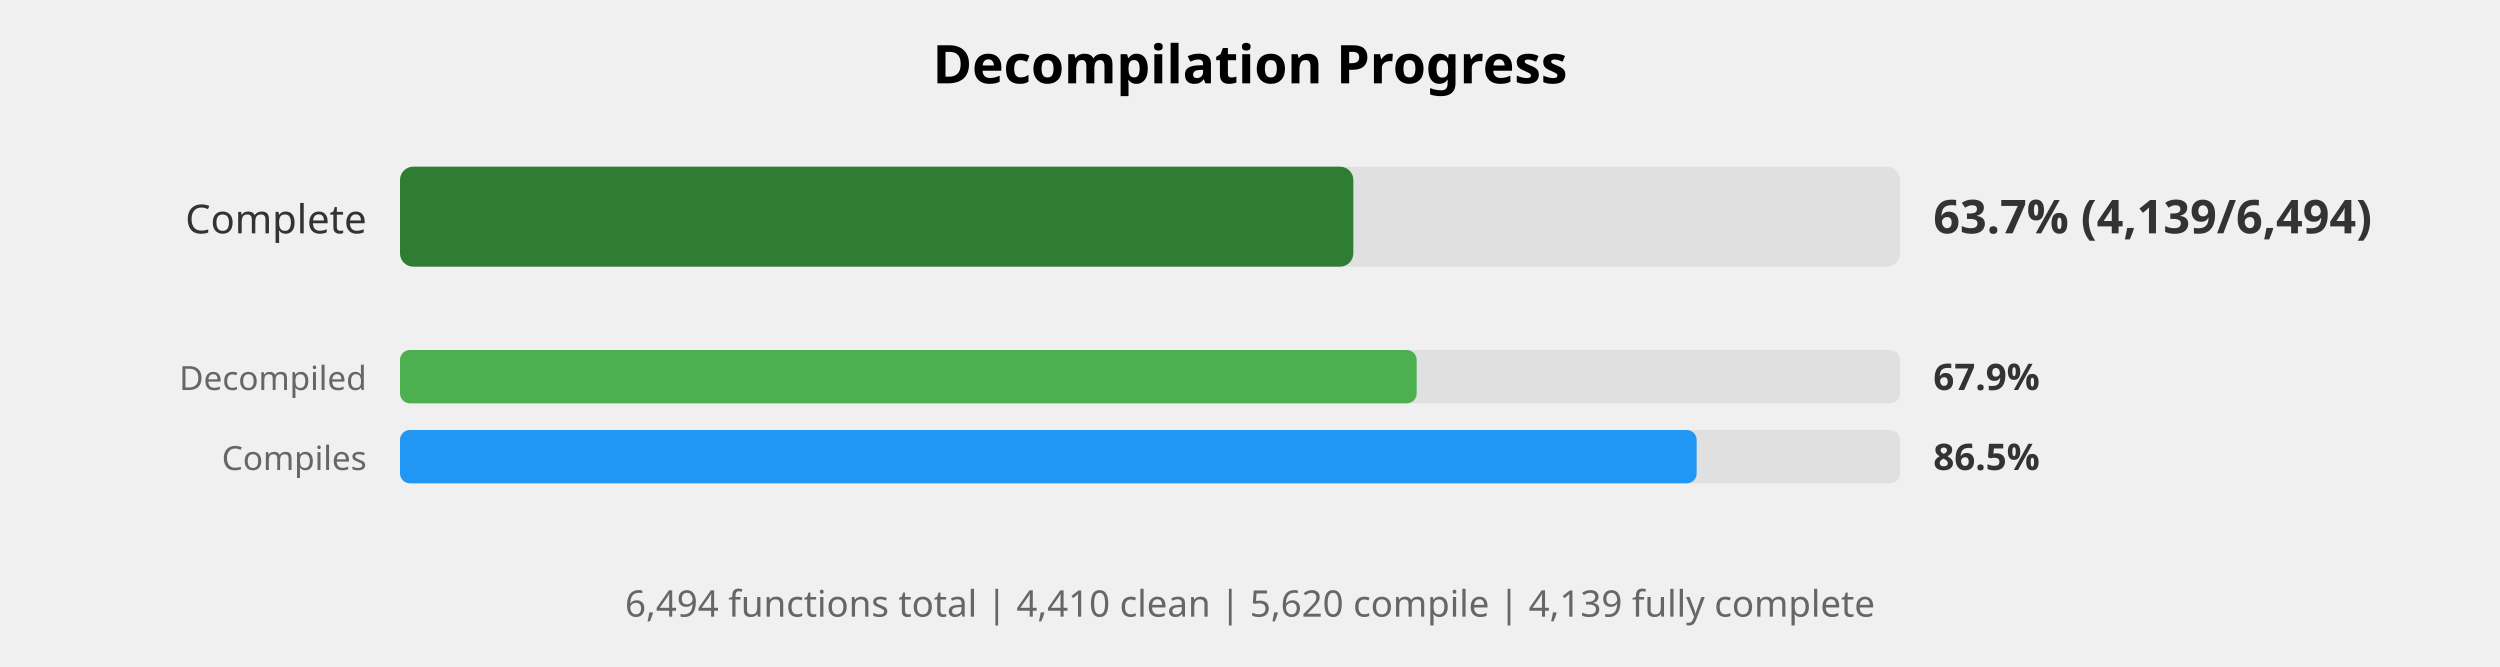
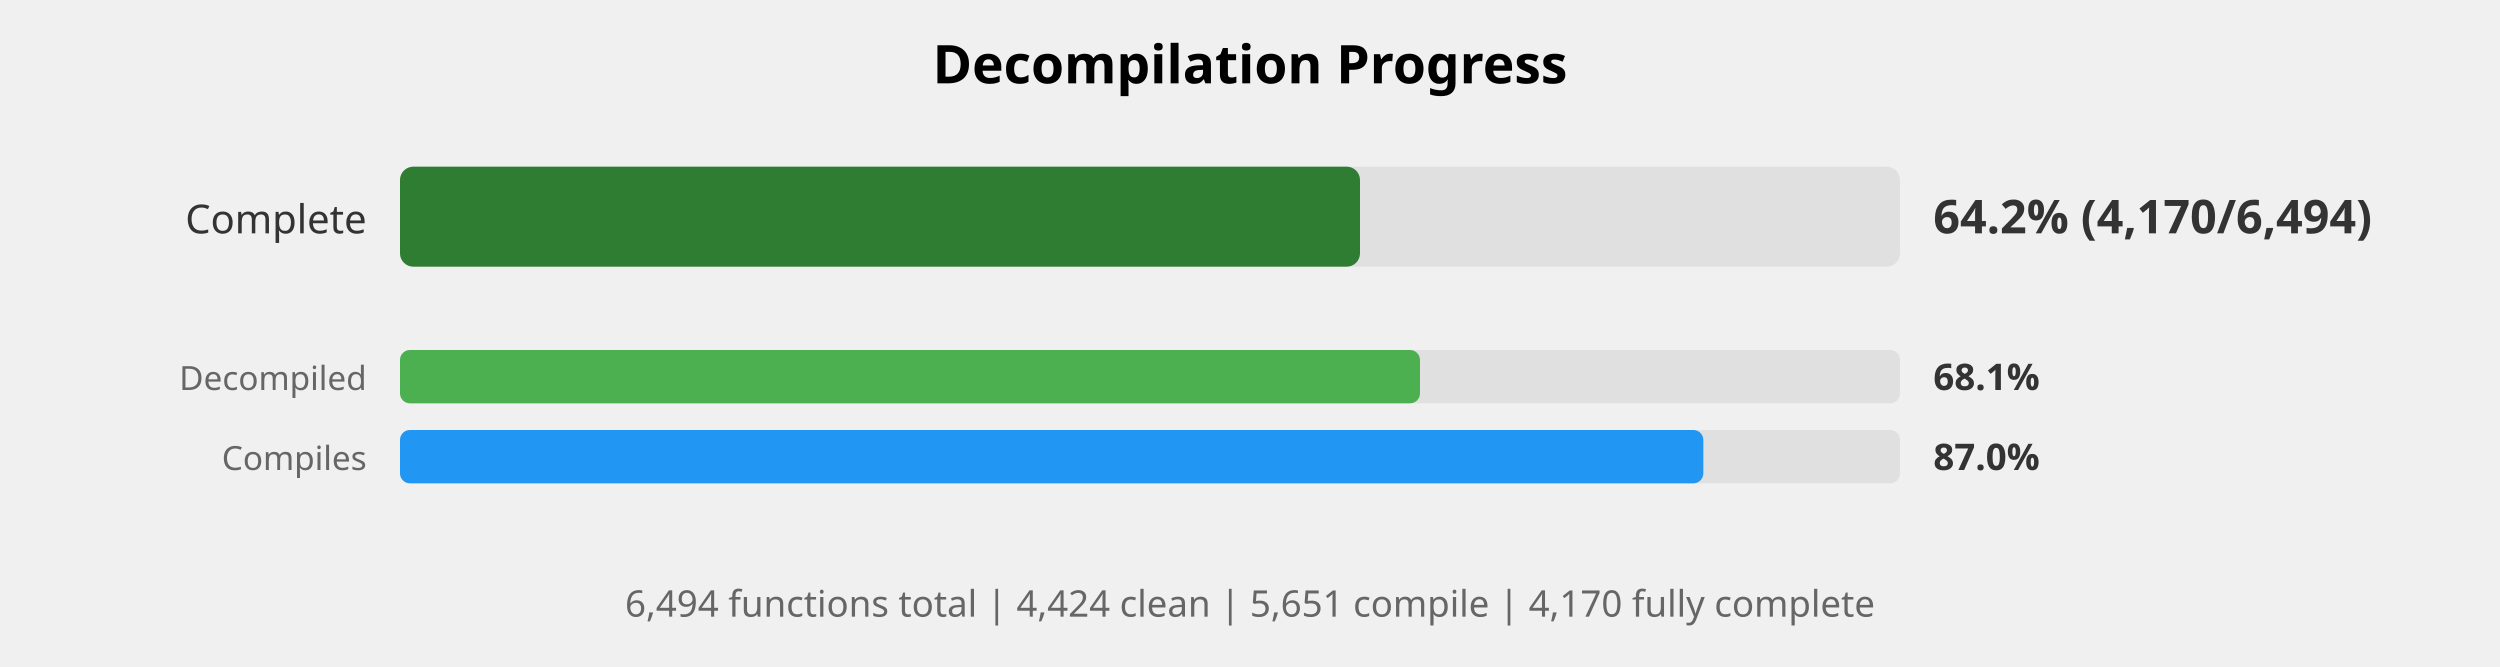
<svg xmlns="http://www.w3.org/2000/svg" width="750" height="200" viewBox="0 0 750 200">
  <style>
    .title { font: bold 16px sans-serif; }
    .label { font: 12px sans-serif; fill: #333; }
    .small-label { font: 10px sans-serif; fill: #666; }
    .percent { font: bold 14px sans-serif; fill: #333; }
    .small-percent { font: bold 11px sans-serif; fill: #333; }
    .summary { font: 11px sans-serif; fill: #666; }
  </style>
  <rect width="100%%" height="100%%" fill="white" />
  <text x="375" y="25" class="title" text-anchor="middle">Decompilation Progress</text>
  <text x="110" y="70" class="label" text-anchor="end">Complete</text>
  <rect x="120" y="50" width="450" height="30" fill="#E0E0E0" rx="4" />
-   <rect x="120" y="50" width="286" height="30" fill="#2E7D32" rx="4" />
-   <text x="580" y="70" class="percent">63.7% (4,139/6,494)</text>
+   <rect x="120" y="50" width="288" height="30" fill="#2E7D32" rx="4" />
+   <text x="580" y="70" class="percent">64.2% (4,170/6,494)</text>
  <text x="110" y="117" class="small-label" text-anchor="end">Decompiled</text>
  <rect x="120" y="105" width="450" height="16" fill="#E0E0E0" rx="3" />
-   <rect x="120" y="105" width="305" height="16" fill="#4CAF50" rx="3" />
-   <text x="580" y="117" class="small-percent">67.9%</text>
+   <rect x="120" y="105" width="306" height="16" fill="#4CAF50" rx="3" />
+   <text x="580" y="117" class="small-percent">68.1%</text>
  <text x="110" y="141" class="small-label" text-anchor="end">Compiles</text>
  <rect x="120" y="129" width="450" height="16" fill="#E0E0E0" rx="3" />
-   <rect x="120" y="129" width="389" height="16" fill="#2196F3" rx="3" />
-   <text x="580" y="141" class="small-percent">86.5%</text>
+   <rect x="120" y="129" width="391" height="16" fill="#2196F3" rx="3" />
+   <text x="580" y="141" class="small-percent">87.0%</text>
  <text x="375" y="185" class="summary" text-anchor="middle">
-     6,494 functions total | 4,410 clean | 5,620 compile | 4,139 fully complete
+     6,494 functions total | 4,424 clean | 5,651 compile | 4,170 fully complete
  </text>
</svg>
